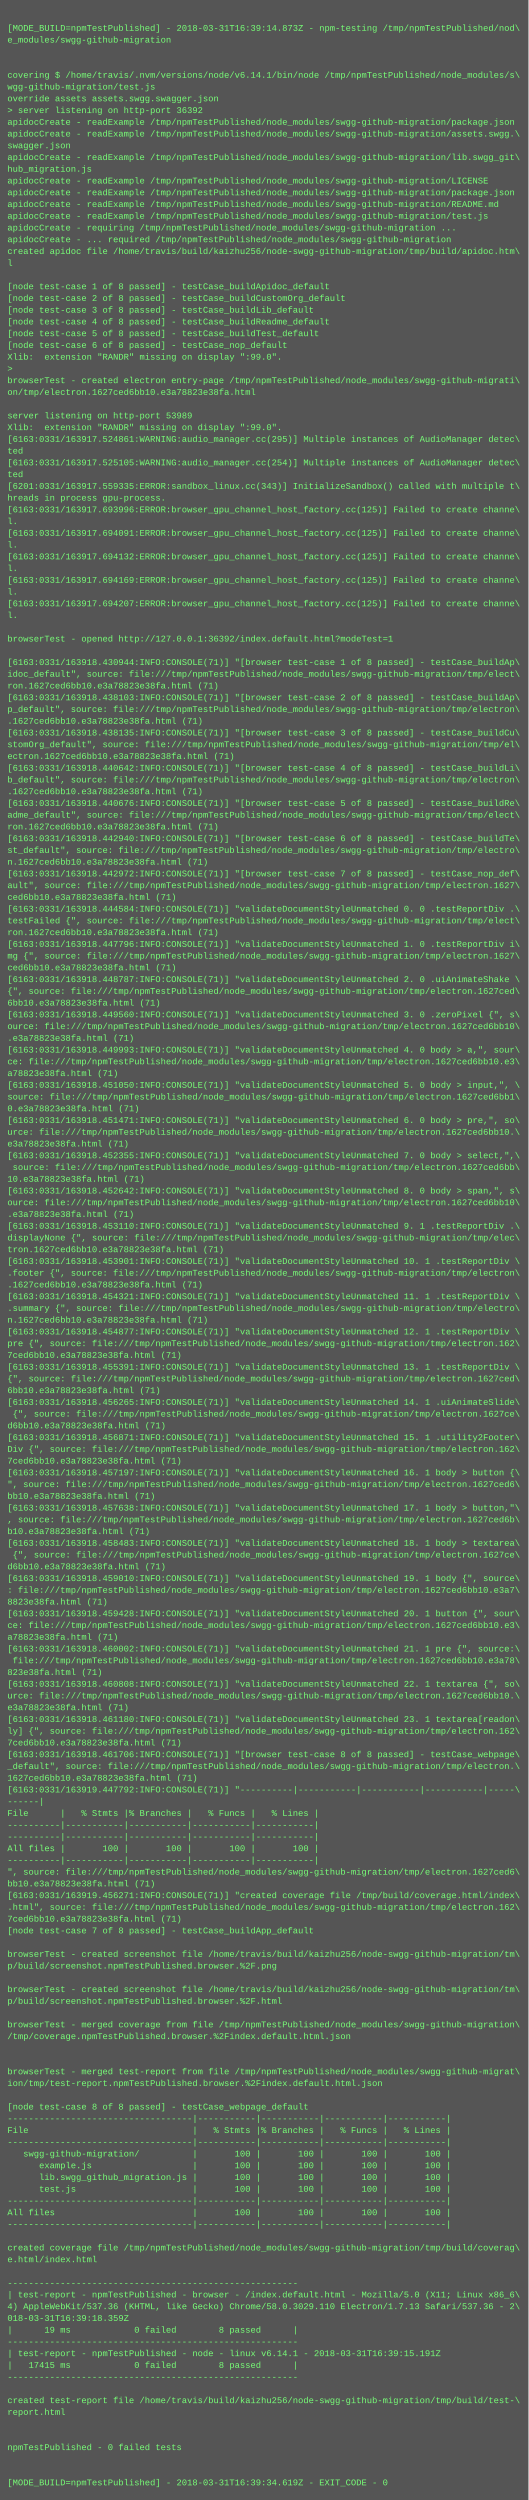
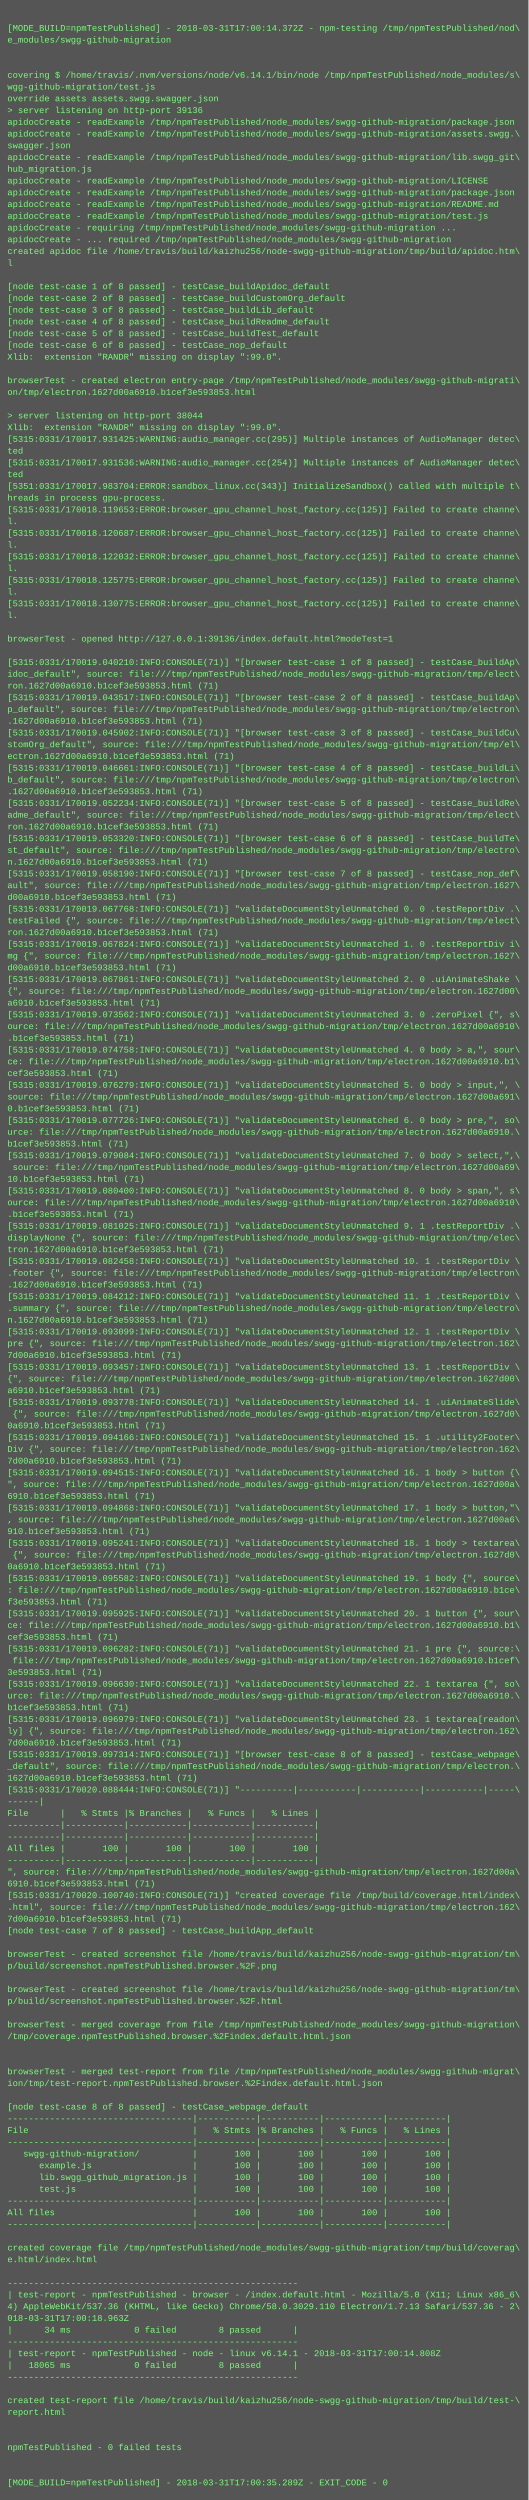
<svg xmlns="http://www.w3.org/2000/svg" height="3406" width="720">
  <rect height="3406" fill="#555" width="720" />
  <text fill="#7f7" font-family="Courier New" font-size="12" xml:space="preserve">
    <tspan x="10" y="26" />
-     <tspan x="10" y="42">[MODE_BUILD=npmTestPublished] - 2018-03-31T16:39:14.873Z - npm-testing /tmp/npmTestPublished/nod\</tspan>
+     <tspan x="10" y="42">[MODE_BUILD=npmTestPublished] - 2018-03-31T17:00:14.372Z - npm-testing /tmp/npmTestPublished/nod\</tspan>
    <tspan x="10" y="58">e_modules/swgg-github-migration</tspan>
    <tspan x="10" y="74" />
    <tspan x="10" y="90" />
    <tspan x="10" y="106">covering $ /home/travis/.nvm/versions/node/v6.14.1/bin/node /tmp/npmTestPublished/node_modules/s\</tspan>
    <tspan x="10" y="122">wgg-github-migration/test.js</tspan>
    <tspan x="10" y="138">override assets assets.swgg.swagger.json</tspan>
-     <tspan x="10" y="154">&gt; server listening on http-port 36392</tspan>
+     <tspan x="10" y="154">&gt; server listening on http-port 39136</tspan>
    <tspan x="10" y="170">apidocCreate - readExample /tmp/npmTestPublished/node_modules/swgg-github-migration/package.json</tspan>
    <tspan x="10" y="186">apidocCreate - readExample /tmp/npmTestPublished/node_modules/swgg-github-migration/assets.swgg.\</tspan>
    <tspan x="10" y="202">swagger.json</tspan>
    <tspan x="10" y="218">apidocCreate - readExample /tmp/npmTestPublished/node_modules/swgg-github-migration/lib.swgg_git\</tspan>
    <tspan x="10" y="234">hub_migration.js</tspan>
    <tspan x="10" y="250">apidocCreate - readExample /tmp/npmTestPublished/node_modules/swgg-github-migration/LICENSE</tspan>
    <tspan x="10" y="266">apidocCreate - readExample /tmp/npmTestPublished/node_modules/swgg-github-migration/package.json</tspan>
    <tspan x="10" y="282">apidocCreate - readExample /tmp/npmTestPublished/node_modules/swgg-github-migration/README.md</tspan>
    <tspan x="10" y="298">apidocCreate - readExample /tmp/npmTestPublished/node_modules/swgg-github-migration/test.js</tspan>
    <tspan x="10" y="314">apidocCreate - requiring /tmp/npmTestPublished/node_modules/swgg-github-migration ...</tspan>
    <tspan x="10" y="330">apidocCreate - ... required /tmp/npmTestPublished/node_modules/swgg-github-migration</tspan>
    <tspan x="10" y="346">created apidoc file /home/travis/build/kaizhu256/node-swgg-github-migration/tmp/build/apidoc.htm\</tspan>
    <tspan x="10" y="362">l</tspan>
    <tspan x="10" y="378" />
    <tspan x="10" y="394">[node test-case 1 of 8 passed] - testCase_buildApidoc_default</tspan>
    <tspan x="10" y="410">[node test-case 2 of 8 passed] - testCase_buildCustomOrg_default</tspan>
    <tspan x="10" y="426">[node test-case 3 of 8 passed] - testCase_buildLib_default</tspan>
    <tspan x="10" y="442">[node test-case 4 of 8 passed] - testCase_buildReadme_default</tspan>
    <tspan x="10" y="458">[node test-case 5 of 8 passed] - testCase_buildTest_default</tspan>
    <tspan x="10" y="474">[node test-case 6 of 8 passed] - testCase_nop_default</tspan>
    <tspan x="10" y="490">Xlib:  extension "RANDR" missing on display ":99.0".</tspan>
-     <tspan x="10" y="506">&gt; </tspan>
+     <tspan x="10" y="506" />
    <tspan x="10" y="522">browserTest - created electron entry-page /tmp/npmTestPublished/node_modules/swgg-github-migrati\</tspan>
-     <tspan x="10" y="538">on/tmp/electron.1627ced6bb10.e3a78823e38fa.html</tspan>
+     <tspan x="10" y="538">on/tmp/electron.1627d00a6910.b1cef3e593853.html</tspan>
    <tspan x="10" y="554" />
-     <tspan x="10" y="570">server listening on http-port 53989</tspan>
+     <tspan x="10" y="570">&gt; server listening on http-port 38044</tspan>
    <tspan x="10" y="586">Xlib:  extension "RANDR" missing on display ":99.0".</tspan>
-     <tspan x="10" y="602">[6163:0331/163917.524861:WARNING:audio_manager.cc(295)] Multiple instances of AudioManager detec\</tspan>
+     <tspan x="10" y="602">[5315:0331/170017.931425:WARNING:audio_manager.cc(295)] Multiple instances of AudioManager detec\</tspan>
    <tspan x="10" y="618">ted</tspan>
-     <tspan x="10" y="634">[6163:0331/163917.525105:WARNING:audio_manager.cc(254)] Multiple instances of AudioManager detec\</tspan>
+     <tspan x="10" y="634">[5315:0331/170017.931536:WARNING:audio_manager.cc(254)] Multiple instances of AudioManager detec\</tspan>
    <tspan x="10" y="650">ted</tspan>
-     <tspan x="10" y="666">[6201:0331/163917.559335:ERROR:sandbox_linux.cc(343)] InitializeSandbox() called with multiple t\</tspan>
+     <tspan x="10" y="666">[5351:0331/170017.983704:ERROR:sandbox_linux.cc(343)] InitializeSandbox() called with multiple t\</tspan>
    <tspan x="10" y="682">hreads in process gpu-process. </tspan>
-     <tspan x="10" y="698">[6163:0331/163917.693996:ERROR:browser_gpu_channel_host_factory.cc(125)] Failed to create channe\</tspan>
+     <tspan x="10" y="698">[5315:0331/170018.119653:ERROR:browser_gpu_channel_host_factory.cc(125)] Failed to create channe\</tspan>
    <tspan x="10" y="714">l.</tspan>
-     <tspan x="10" y="730">[6163:0331/163917.694091:ERROR:browser_gpu_channel_host_factory.cc(125)] Failed to create channe\</tspan>
+     <tspan x="10" y="730">[5315:0331/170018.120687:ERROR:browser_gpu_channel_host_factory.cc(125)] Failed to create channe\</tspan>
    <tspan x="10" y="746">l.</tspan>
-     <tspan x="10" y="762">[6163:0331/163917.694132:ERROR:browser_gpu_channel_host_factory.cc(125)] Failed to create channe\</tspan>
+     <tspan x="10" y="762">[5315:0331/170018.122032:ERROR:browser_gpu_channel_host_factory.cc(125)] Failed to create channe\</tspan>
    <tspan x="10" y="778">l.</tspan>
-     <tspan x="10" y="794">[6163:0331/163917.694169:ERROR:browser_gpu_channel_host_factory.cc(125)] Failed to create channe\</tspan>
+     <tspan x="10" y="794">[5315:0331/170018.125775:ERROR:browser_gpu_channel_host_factory.cc(125)] Failed to create channe\</tspan>
    <tspan x="10" y="810">l.</tspan>
-     <tspan x="10" y="826">[6163:0331/163917.694207:ERROR:browser_gpu_channel_host_factory.cc(125)] Failed to create channe\</tspan>
+     <tspan x="10" y="826">[5315:0331/170018.130775:ERROR:browser_gpu_channel_host_factory.cc(125)] Failed to create channe\</tspan>
    <tspan x="10" y="842">l.</tspan>
    <tspan x="10" y="858" />
-     <tspan x="10" y="874">browserTest - opened http://127.0.0.1:36392/index.default.html?modeTest=1</tspan>
+     <tspan x="10" y="874">browserTest - opened http://127.0.0.1:39136/index.default.html?modeTest=1</tspan>
    <tspan x="10" y="890" />
-     <tspan x="10" y="906">[6163:0331/163918.430944:INFO:CONSOLE(71)] "[browser test-case 1 of 8 passed] - testCase_buildAp\</tspan>
+     <tspan x="10" y="906">[5315:0331/170019.040210:INFO:CONSOLE(71)] "[browser test-case 1 of 8 passed] - testCase_buildAp\</tspan>
    <tspan x="10" y="922">idoc_default", source: file:///tmp/npmTestPublished/node_modules/swgg-github-migration/tmp/elect\</tspan>
-     <tspan x="10" y="938">ron.1627ced6bb10.e3a78823e38fa.html (71)</tspan>
-     <tspan x="10" y="954">[6163:0331/163918.438103:INFO:CONSOLE(71)] "[browser test-case 2 of 8 passed] - testCase_buildAp\</tspan>
+     <tspan x="10" y="938">ron.1627d00a6910.b1cef3e593853.html (71)</tspan>
+     <tspan x="10" y="954">[5315:0331/170019.043517:INFO:CONSOLE(71)] "[browser test-case 2 of 8 passed] - testCase_buildAp\</tspan>
    <tspan x="10" y="970">p_default", source: file:///tmp/npmTestPublished/node_modules/swgg-github-migration/tmp/electron\</tspan>
-     <tspan x="10" y="986">.1627ced6bb10.e3a78823e38fa.html (71)</tspan>
-     <tspan x="10" y="1002">[6163:0331/163918.438135:INFO:CONSOLE(71)] "[browser test-case 3 of 8 passed] - testCase_buildCu\</tspan>
+     <tspan x="10" y="986">.1627d00a6910.b1cef3e593853.html (71)</tspan>
+     <tspan x="10" y="1002">[5315:0331/170019.045902:INFO:CONSOLE(71)] "[browser test-case 3 of 8 passed] - testCase_buildCu\</tspan>
    <tspan x="10" y="1018">stomOrg_default", source: file:///tmp/npmTestPublished/node_modules/swgg-github-migration/tmp/el\</tspan>
-     <tspan x="10" y="1034">ectron.1627ced6bb10.e3a78823e38fa.html (71)</tspan>
-     <tspan x="10" y="1050">[6163:0331/163918.440642:INFO:CONSOLE(71)] "[browser test-case 4 of 8 passed] - testCase_buildLi\</tspan>
+     <tspan x="10" y="1034">ectron.1627d00a6910.b1cef3e593853.html (71)</tspan>
+     <tspan x="10" y="1050">[5315:0331/170019.046661:INFO:CONSOLE(71)] "[browser test-case 4 of 8 passed] - testCase_buildLi\</tspan>
    <tspan x="10" y="1066">b_default", source: file:///tmp/npmTestPublished/node_modules/swgg-github-migration/tmp/electron\</tspan>
-     <tspan x="10" y="1082">.1627ced6bb10.e3a78823e38fa.html (71)</tspan>
-     <tspan x="10" y="1098">[6163:0331/163918.440676:INFO:CONSOLE(71)] "[browser test-case 5 of 8 passed] - testCase_buildRe\</tspan>
+     <tspan x="10" y="1082">.1627d00a6910.b1cef3e593853.html (71)</tspan>
+     <tspan x="10" y="1098">[5315:0331/170019.052234:INFO:CONSOLE(71)] "[browser test-case 5 of 8 passed] - testCase_buildRe\</tspan>
    <tspan x="10" y="1114">adme_default", source: file:///tmp/npmTestPublished/node_modules/swgg-github-migration/tmp/elect\</tspan>
-     <tspan x="10" y="1130">ron.1627ced6bb10.e3a78823e38fa.html (71)</tspan>
-     <tspan x="10" y="1146">[6163:0331/163918.442940:INFO:CONSOLE(71)] "[browser test-case 6 of 8 passed] - testCase_buildTe\</tspan>
+     <tspan x="10" y="1130">ron.1627d00a6910.b1cef3e593853.html (71)</tspan>
+     <tspan x="10" y="1146">[5315:0331/170019.053320:INFO:CONSOLE(71)] "[browser test-case 6 of 8 passed] - testCase_buildTe\</tspan>
    <tspan x="10" y="1162">st_default", source: file:///tmp/npmTestPublished/node_modules/swgg-github-migration/tmp/electro\</tspan>
-     <tspan x="10" y="1178">n.1627ced6bb10.e3a78823e38fa.html (71)</tspan>
-     <tspan x="10" y="1194">[6163:0331/163918.442972:INFO:CONSOLE(71)] "[browser test-case 7 of 8 passed] - testCase_nop_def\</tspan>
+     <tspan x="10" y="1178">n.1627d00a6910.b1cef3e593853.html (71)</tspan>
+     <tspan x="10" y="1194">[5315:0331/170019.058190:INFO:CONSOLE(71)] "[browser test-case 7 of 8 passed] - testCase_nop_def\</tspan>
    <tspan x="10" y="1210">ault", source: file:///tmp/npmTestPublished/node_modules/swgg-github-migration/tmp/electron.1627\</tspan>
-     <tspan x="10" y="1226">ced6bb10.e3a78823e38fa.html (71)</tspan>
-     <tspan x="10" y="1242">[6163:0331/163918.444584:INFO:CONSOLE(71)] "validateDocumentStyleUnmatched 0. 0 .testReportDiv .\</tspan>
+     <tspan x="10" y="1226">d00a6910.b1cef3e593853.html (71)</tspan>
+     <tspan x="10" y="1242">[5315:0331/170019.067768:INFO:CONSOLE(71)] "validateDocumentStyleUnmatched 0. 0 .testReportDiv .\</tspan>
    <tspan x="10" y="1258">testFailed {", source: file:///tmp/npmTestPublished/node_modules/swgg-github-migration/tmp/elect\</tspan>
-     <tspan x="10" y="1274">ron.1627ced6bb10.e3a78823e38fa.html (71)</tspan>
-     <tspan x="10" y="1290">[6163:0331/163918.447796:INFO:CONSOLE(71)] "validateDocumentStyleUnmatched 1. 0 .testReportDiv i\</tspan>
+     <tspan x="10" y="1274">ron.1627d00a6910.b1cef3e593853.html (71)</tspan>
+     <tspan x="10" y="1290">[5315:0331/170019.067824:INFO:CONSOLE(71)] "validateDocumentStyleUnmatched 1. 0 .testReportDiv i\</tspan>
    <tspan x="10" y="1306">mg {", source: file:///tmp/npmTestPublished/node_modules/swgg-github-migration/tmp/electron.1627\</tspan>
-     <tspan x="10" y="1322">ced6bb10.e3a78823e38fa.html (71)</tspan>
-     <tspan x="10" y="1338">[6163:0331/163918.448787:INFO:CONSOLE(71)] "validateDocumentStyleUnmatched 2. 0 .uiAnimateShake \</tspan>
-     <tspan x="10" y="1354">{", source: file:///tmp/npmTestPublished/node_modules/swgg-github-migration/tmp/electron.1627ced\</tspan>
-     <tspan x="10" y="1370">6bb10.e3a78823e38fa.html (71)</tspan>
-     <tspan x="10" y="1386">[6163:0331/163918.449560:INFO:CONSOLE(71)] "validateDocumentStyleUnmatched 3. 0 .zeroPixel {", s\</tspan>
-     <tspan x="10" y="1402">ource: file:///tmp/npmTestPublished/node_modules/swgg-github-migration/tmp/electron.1627ced6bb10\</tspan>
-     <tspan x="10" y="1418">.e3a78823e38fa.html (71)</tspan>
-     <tspan x="10" y="1434">[6163:0331/163918.449993:INFO:CONSOLE(71)] "validateDocumentStyleUnmatched 4. 0 body &gt; a,", sour\</tspan>
-     <tspan x="10" y="1450">ce: file:///tmp/npmTestPublished/node_modules/swgg-github-migration/tmp/electron.1627ced6bb10.e3\</tspan>
-     <tspan x="10" y="1466">a78823e38fa.html (71)</tspan>
-     <tspan x="10" y="1482">[6163:0331/163918.451050:INFO:CONSOLE(71)] "validateDocumentStyleUnmatched 5. 0 body &gt; input,", \</tspan>
-     <tspan x="10" y="1498">source: file:///tmp/npmTestPublished/node_modules/swgg-github-migration/tmp/electron.1627ced6bb1\</tspan>
-     <tspan x="10" y="1514">0.e3a78823e38fa.html (71)</tspan>
-     <tspan x="10" y="1530">[6163:0331/163918.451471:INFO:CONSOLE(71)] "validateDocumentStyleUnmatched 6. 0 body &gt; pre,", so\</tspan>
-     <tspan x="10" y="1546">urce: file:///tmp/npmTestPublished/node_modules/swgg-github-migration/tmp/electron.1627ced6bb10.\</tspan>
-     <tspan x="10" y="1562">e3a78823e38fa.html (71)</tspan>
-     <tspan x="10" y="1578">[6163:0331/163918.452355:INFO:CONSOLE(71)] "validateDocumentStyleUnmatched 7. 0 body &gt; select,",\</tspan>
-     <tspan x="10" y="1594"> source: file:///tmp/npmTestPublished/node_modules/swgg-github-migration/tmp/electron.1627ced6bb\</tspan>
-     <tspan x="10" y="1610">10.e3a78823e38fa.html (71)</tspan>
-     <tspan x="10" y="1626">[6163:0331/163918.452642:INFO:CONSOLE(71)] "validateDocumentStyleUnmatched 8. 0 body &gt; span,", s\</tspan>
-     <tspan x="10" y="1642">ource: file:///tmp/npmTestPublished/node_modules/swgg-github-migration/tmp/electron.1627ced6bb10\</tspan>
-     <tspan x="10" y="1658">.e3a78823e38fa.html (71)</tspan>
-     <tspan x="10" y="1674">[6163:0331/163918.453110:INFO:CONSOLE(71)] "validateDocumentStyleUnmatched 9. 1 .testReportDiv .\</tspan>
+     <tspan x="10" y="1322">d00a6910.b1cef3e593853.html (71)</tspan>
+     <tspan x="10" y="1338">[5315:0331/170019.067861:INFO:CONSOLE(71)] "validateDocumentStyleUnmatched 2. 0 .uiAnimateShake \</tspan>
+     <tspan x="10" y="1354">{", source: file:///tmp/npmTestPublished/node_modules/swgg-github-migration/tmp/electron.1627d00\</tspan>
+     <tspan x="10" y="1370">a6910.b1cef3e593853.html (71)</tspan>
+     <tspan x="10" y="1386">[5315:0331/170019.073562:INFO:CONSOLE(71)] "validateDocumentStyleUnmatched 3. 0 .zeroPixel {", s\</tspan>
+     <tspan x="10" y="1402">ource: file:///tmp/npmTestPublished/node_modules/swgg-github-migration/tmp/electron.1627d00a6910\</tspan>
+     <tspan x="10" y="1418">.b1cef3e593853.html (71)</tspan>
+     <tspan x="10" y="1434">[5315:0331/170019.074758:INFO:CONSOLE(71)] "validateDocumentStyleUnmatched 4. 0 body &gt; a,", sour\</tspan>
+     <tspan x="10" y="1450">ce: file:///tmp/npmTestPublished/node_modules/swgg-github-migration/tmp/electron.1627d00a6910.b1\</tspan>
+     <tspan x="10" y="1466">cef3e593853.html (71)</tspan>
+     <tspan x="10" y="1482">[5315:0331/170019.076279:INFO:CONSOLE(71)] "validateDocumentStyleUnmatched 5. 0 body &gt; input,", \</tspan>
+     <tspan x="10" y="1498">source: file:///tmp/npmTestPublished/node_modules/swgg-github-migration/tmp/electron.1627d00a691\</tspan>
+     <tspan x="10" y="1514">0.b1cef3e593853.html (71)</tspan>
+     <tspan x="10" y="1530">[5315:0331/170019.077726:INFO:CONSOLE(71)] "validateDocumentStyleUnmatched 6. 0 body &gt; pre,", so\</tspan>
+     <tspan x="10" y="1546">urce: file:///tmp/npmTestPublished/node_modules/swgg-github-migration/tmp/electron.1627d00a6910.\</tspan>
+     <tspan x="10" y="1562">b1cef3e593853.html (71)</tspan>
+     <tspan x="10" y="1578">[5315:0331/170019.079084:INFO:CONSOLE(71)] "validateDocumentStyleUnmatched 7. 0 body &gt; select,",\</tspan>
+     <tspan x="10" y="1594"> source: file:///tmp/npmTestPublished/node_modules/swgg-github-migration/tmp/electron.1627d00a69\</tspan>
+     <tspan x="10" y="1610">10.b1cef3e593853.html (71)</tspan>
+     <tspan x="10" y="1626">[5315:0331/170019.080400:INFO:CONSOLE(71)] "validateDocumentStyleUnmatched 8. 0 body &gt; span,", s\</tspan>
+     <tspan x="10" y="1642">ource: file:///tmp/npmTestPublished/node_modules/swgg-github-migration/tmp/electron.1627d00a6910\</tspan>
+     <tspan x="10" y="1658">.b1cef3e593853.html (71)</tspan>
+     <tspan x="10" y="1674">[5315:0331/170019.081025:INFO:CONSOLE(71)] "validateDocumentStyleUnmatched 9. 1 .testReportDiv .\</tspan>
    <tspan x="10" y="1690">displayNone {", source: file:///tmp/npmTestPublished/node_modules/swgg-github-migration/tmp/elec\</tspan>
-     <tspan x="10" y="1706">tron.1627ced6bb10.e3a78823e38fa.html (71)</tspan>
-     <tspan x="10" y="1722">[6163:0331/163918.453901:INFO:CONSOLE(71)] "validateDocumentStyleUnmatched 10. 1 .testReportDiv \</tspan>
+     <tspan x="10" y="1706">tron.1627d00a6910.b1cef3e593853.html (71)</tspan>
+     <tspan x="10" y="1722">[5315:0331/170019.082458:INFO:CONSOLE(71)] "validateDocumentStyleUnmatched 10. 1 .testReportDiv \</tspan>
    <tspan x="10" y="1738">.footer {", source: file:///tmp/npmTestPublished/node_modules/swgg-github-migration/tmp/electron\</tspan>
-     <tspan x="10" y="1754">.1627ced6bb10.e3a78823e38fa.html (71)</tspan>
-     <tspan x="10" y="1770">[6163:0331/163918.454321:INFO:CONSOLE(71)] "validateDocumentStyleUnmatched 11. 1 .testReportDiv \</tspan>
+     <tspan x="10" y="1754">.1627d00a6910.b1cef3e593853.html (71)</tspan>
+     <tspan x="10" y="1770">[5315:0331/170019.084212:INFO:CONSOLE(71)] "validateDocumentStyleUnmatched 11. 1 .testReportDiv \</tspan>
    <tspan x="10" y="1786">.summary {", source: file:///tmp/npmTestPublished/node_modules/swgg-github-migration/tmp/electro\</tspan>
-     <tspan x="10" y="1802">n.1627ced6bb10.e3a78823e38fa.html (71)</tspan>
-     <tspan x="10" y="1818">[6163:0331/163918.454877:INFO:CONSOLE(71)] "validateDocumentStyleUnmatched 12. 1 .testReportDiv \</tspan>
+     <tspan x="10" y="1802">n.1627d00a6910.b1cef3e593853.html (71)</tspan>
+     <tspan x="10" y="1818">[5315:0331/170019.093099:INFO:CONSOLE(71)] "validateDocumentStyleUnmatched 12. 1 .testReportDiv \</tspan>
    <tspan x="10" y="1834">pre {", source: file:///tmp/npmTestPublished/node_modules/swgg-github-migration/tmp/electron.162\</tspan>
-     <tspan x="10" y="1850">7ced6bb10.e3a78823e38fa.html (71)</tspan>
-     <tspan x="10" y="1866">[6163:0331/163918.455391:INFO:CONSOLE(71)] "validateDocumentStyleUnmatched 13. 1 .testReportDiv \</tspan>
-     <tspan x="10" y="1882">{", source: file:///tmp/npmTestPublished/node_modules/swgg-github-migration/tmp/electron.1627ced\</tspan>
-     <tspan x="10" y="1898">6bb10.e3a78823e38fa.html (71)</tspan>
-     <tspan x="10" y="1914">[6163:0331/163918.456265:INFO:CONSOLE(71)] "validateDocumentStyleUnmatched 14. 1 .uiAnimateSlide\</tspan>
-     <tspan x="10" y="1930"> {", source: file:///tmp/npmTestPublished/node_modules/swgg-github-migration/tmp/electron.1627ce\</tspan>
-     <tspan x="10" y="1946">d6bb10.e3a78823e38fa.html (71)</tspan>
-     <tspan x="10" y="1962">[6163:0331/163918.456871:INFO:CONSOLE(71)] "validateDocumentStyleUnmatched 15. 1 .utility2Footer\</tspan>
+     <tspan x="10" y="1850">7d00a6910.b1cef3e593853.html (71)</tspan>
+     <tspan x="10" y="1866">[5315:0331/170019.093457:INFO:CONSOLE(71)] "validateDocumentStyleUnmatched 13. 1 .testReportDiv \</tspan>
+     <tspan x="10" y="1882">{", source: file:///tmp/npmTestPublished/node_modules/swgg-github-migration/tmp/electron.1627d00\</tspan>
+     <tspan x="10" y="1898">a6910.b1cef3e593853.html (71)</tspan>
+     <tspan x="10" y="1914">[5315:0331/170019.093778:INFO:CONSOLE(71)] "validateDocumentStyleUnmatched 14. 1 .uiAnimateSlide\</tspan>
+     <tspan x="10" y="1930"> {", source: file:///tmp/npmTestPublished/node_modules/swgg-github-migration/tmp/electron.1627d0\</tspan>
+     <tspan x="10" y="1946">0a6910.b1cef3e593853.html (71)</tspan>
+     <tspan x="10" y="1962">[5315:0331/170019.094166:INFO:CONSOLE(71)] "validateDocumentStyleUnmatched 15. 1 .utility2Footer\</tspan>
    <tspan x="10" y="1978">Div {", source: file:///tmp/npmTestPublished/node_modules/swgg-github-migration/tmp/electron.162\</tspan>
-     <tspan x="10" y="1994">7ced6bb10.e3a78823e38fa.html (71)</tspan>
-     <tspan x="10" y="2010">[6163:0331/163918.457197:INFO:CONSOLE(71)] "validateDocumentStyleUnmatched 16. 1 body &gt; button {\</tspan>
-     <tspan x="10" y="2026">", source: file:///tmp/npmTestPublished/node_modules/swgg-github-migration/tmp/electron.1627ced6\</tspan>
-     <tspan x="10" y="2042">bb10.e3a78823e38fa.html (71)</tspan>
-     <tspan x="10" y="2058">[6163:0331/163918.457638:INFO:CONSOLE(71)] "validateDocumentStyleUnmatched 17. 1 body &gt; button,"\</tspan>
-     <tspan x="10" y="2074">, source: file:///tmp/npmTestPublished/node_modules/swgg-github-migration/tmp/electron.1627ced6b\</tspan>
-     <tspan x="10" y="2090">b10.e3a78823e38fa.html (71)</tspan>
-     <tspan x="10" y="2106">[6163:0331/163918.458483:INFO:CONSOLE(71)] "validateDocumentStyleUnmatched 18. 1 body &gt; textarea\</tspan>
-     <tspan x="10" y="2122"> {", source: file:///tmp/npmTestPublished/node_modules/swgg-github-migration/tmp/electron.1627ce\</tspan>
-     <tspan x="10" y="2138">d6bb10.e3a78823e38fa.html (71)</tspan>
-     <tspan x="10" y="2154">[6163:0331/163918.459010:INFO:CONSOLE(71)] "validateDocumentStyleUnmatched 19. 1 body {", source\</tspan>
-     <tspan x="10" y="2170">: file:///tmp/npmTestPublished/node_modules/swgg-github-migration/tmp/electron.1627ced6bb10.e3a7\</tspan>
-     <tspan x="10" y="2186">8823e38fa.html (71)</tspan>
-     <tspan x="10" y="2202">[6163:0331/163918.459428:INFO:CONSOLE(71)] "validateDocumentStyleUnmatched 20. 1 button {", sour\</tspan>
-     <tspan x="10" y="2218">ce: file:///tmp/npmTestPublished/node_modules/swgg-github-migration/tmp/electron.1627ced6bb10.e3\</tspan>
-     <tspan x="10" y="2234">a78823e38fa.html (71)</tspan>
-     <tspan x="10" y="2250">[6163:0331/163918.460002:INFO:CONSOLE(71)] "validateDocumentStyleUnmatched 21. 1 pre {", source:\</tspan>
-     <tspan x="10" y="2266"> file:///tmp/npmTestPublished/node_modules/swgg-github-migration/tmp/electron.1627ced6bb10.e3a78\</tspan>
-     <tspan x="10" y="2282">823e38fa.html (71)</tspan>
-     <tspan x="10" y="2298">[6163:0331/163918.460808:INFO:CONSOLE(71)] "validateDocumentStyleUnmatched 22. 1 textarea {", so\</tspan>
-     <tspan x="10" y="2314">urce: file:///tmp/npmTestPublished/node_modules/swgg-github-migration/tmp/electron.1627ced6bb10.\</tspan>
-     <tspan x="10" y="2330">e3a78823e38fa.html (71)</tspan>
-     <tspan x="10" y="2346">[6163:0331/163918.461180:INFO:CONSOLE(71)] "validateDocumentStyleUnmatched 23. 1 textarea[readon\</tspan>
+     <tspan x="10" y="1994">7d00a6910.b1cef3e593853.html (71)</tspan>
+     <tspan x="10" y="2010">[5315:0331/170019.094515:INFO:CONSOLE(71)] "validateDocumentStyleUnmatched 16. 1 body &gt; button {\</tspan>
+     <tspan x="10" y="2026">", source: file:///tmp/npmTestPublished/node_modules/swgg-github-migration/tmp/electron.1627d00a\</tspan>
+     <tspan x="10" y="2042">6910.b1cef3e593853.html (71)</tspan>
+     <tspan x="10" y="2058">[5315:0331/170019.094868:INFO:CONSOLE(71)] "validateDocumentStyleUnmatched 17. 1 body &gt; button,"\</tspan>
+     <tspan x="10" y="2074">, source: file:///tmp/npmTestPublished/node_modules/swgg-github-migration/tmp/electron.1627d00a6\</tspan>
+     <tspan x="10" y="2090">910.b1cef3e593853.html (71)</tspan>
+     <tspan x="10" y="2106">[5315:0331/170019.095241:INFO:CONSOLE(71)] "validateDocumentStyleUnmatched 18. 1 body &gt; textarea\</tspan>
+     <tspan x="10" y="2122"> {", source: file:///tmp/npmTestPublished/node_modules/swgg-github-migration/tmp/electron.1627d0\</tspan>
+     <tspan x="10" y="2138">0a6910.b1cef3e593853.html (71)</tspan>
+     <tspan x="10" y="2154">[5315:0331/170019.095582:INFO:CONSOLE(71)] "validateDocumentStyleUnmatched 19. 1 body {", source\</tspan>
+     <tspan x="10" y="2170">: file:///tmp/npmTestPublished/node_modules/swgg-github-migration/tmp/electron.1627d00a6910.b1ce\</tspan>
+     <tspan x="10" y="2186">f3e593853.html (71)</tspan>
+     <tspan x="10" y="2202">[5315:0331/170019.095925:INFO:CONSOLE(71)] "validateDocumentStyleUnmatched 20. 1 button {", sour\</tspan>
+     <tspan x="10" y="2218">ce: file:///tmp/npmTestPublished/node_modules/swgg-github-migration/tmp/electron.1627d00a6910.b1\</tspan>
+     <tspan x="10" y="2234">cef3e593853.html (71)</tspan>
+     <tspan x="10" y="2250">[5315:0331/170019.096282:INFO:CONSOLE(71)] "validateDocumentStyleUnmatched 21. 1 pre {", source:\</tspan>
+     <tspan x="10" y="2266"> file:///tmp/npmTestPublished/node_modules/swgg-github-migration/tmp/electron.1627d00a6910.b1cef\</tspan>
+     <tspan x="10" y="2282">3e593853.html (71)</tspan>
+     <tspan x="10" y="2298">[5315:0331/170019.096630:INFO:CONSOLE(71)] "validateDocumentStyleUnmatched 22. 1 textarea {", so\</tspan>
+     <tspan x="10" y="2314">urce: file:///tmp/npmTestPublished/node_modules/swgg-github-migration/tmp/electron.1627d00a6910.\</tspan>
+     <tspan x="10" y="2330">b1cef3e593853.html (71)</tspan>
+     <tspan x="10" y="2346">[5315:0331/170019.096979:INFO:CONSOLE(71)] "validateDocumentStyleUnmatched 23. 1 textarea[readon\</tspan>
    <tspan x="10" y="2362">ly] {", source: file:///tmp/npmTestPublished/node_modules/swgg-github-migration/tmp/electron.162\</tspan>
-     <tspan x="10" y="2378">7ced6bb10.e3a78823e38fa.html (71)</tspan>
-     <tspan x="10" y="2394">[6163:0331/163918.461706:INFO:CONSOLE(71)] "[browser test-case 8 of 8 passed] - testCase_webpage\</tspan>
+     <tspan x="10" y="2378">7d00a6910.b1cef3e593853.html (71)</tspan>
+     <tspan x="10" y="2394">[5315:0331/170019.097314:INFO:CONSOLE(71)] "[browser test-case 8 of 8 passed] - testCase_webpage\</tspan>
    <tspan x="10" y="2410">_default", source: file:///tmp/npmTestPublished/node_modules/swgg-github-migration/tmp/electron.\</tspan>
-     <tspan x="10" y="2426">1627ced6bb10.e3a78823e38fa.html (71)</tspan>
-     <tspan x="10" y="2442">[6163:0331/163919.447792:INFO:CONSOLE(71)] "----------|-----------|-----------|-----------|-----\</tspan>
+     <tspan x="10" y="2426">1627d00a6910.b1cef3e593853.html (71)</tspan>
+     <tspan x="10" y="2442">[5315:0331/170020.088444:INFO:CONSOLE(71)] "----------|-----------|-----------|-----------|-----\</tspan>
    <tspan x="10" y="2458">------|</tspan>
    <tspan x="10" y="2474">File      |   % Stmts |% Branches |   % Funcs |   % Lines |</tspan>
    <tspan x="10" y="2490">----------|-----------|-----------|-----------|-----------|</tspan>
    <tspan x="10" y="2506">----------|-----------|-----------|-----------|-----------|</tspan>
    <tspan x="10" y="2522">All files |       100 |       100 |       100 |       100 |</tspan>
    <tspan x="10" y="2538">----------|-----------|-----------|-----------|-----------|</tspan>
-     <tspan x="10" y="2554">", source: file:///tmp/npmTestPublished/node_modules/swgg-github-migration/tmp/electron.1627ced6\</tspan>
-     <tspan x="10" y="2570">bb10.e3a78823e38fa.html (71)</tspan>
-     <tspan x="10" y="2586">[6163:0331/163919.456271:INFO:CONSOLE(71)] "created coverage file /tmp/build/coverage.html/index\</tspan>
+     <tspan x="10" y="2554">", source: file:///tmp/npmTestPublished/node_modules/swgg-github-migration/tmp/electron.1627d00a\</tspan>
+     <tspan x="10" y="2570">6910.b1cef3e593853.html (71)</tspan>
+     <tspan x="10" y="2586">[5315:0331/170020.100740:INFO:CONSOLE(71)] "created coverage file /tmp/build/coverage.html/index\</tspan>
    <tspan x="10" y="2602">.html", source: file:///tmp/npmTestPublished/node_modules/swgg-github-migration/tmp/electron.162\</tspan>
-     <tspan x="10" y="2618">7ced6bb10.e3a78823e38fa.html (71)</tspan>
+     <tspan x="10" y="2618">7d00a6910.b1cef3e593853.html (71)</tspan>
    <tspan x="10" y="2634">[node test-case 7 of 8 passed] - testCase_buildApp_default</tspan>
    <tspan x="10" y="2650" />
    <tspan x="10" y="2666">browserTest - created screenshot file /home/travis/build/kaizhu256/node-swgg-github-migration/tm\</tspan>
    <tspan x="10" y="2682">p/build/screenshot.npmTestPublished.browser.%2F.png</tspan>
    <tspan x="10" y="2698" />
    <tspan x="10" y="2714">browserTest - created screenshot file /home/travis/build/kaizhu256/node-swgg-github-migration/tm\</tspan>
    <tspan x="10" y="2730">p/build/screenshot.npmTestPublished.browser.%2F.html</tspan>
    <tspan x="10" y="2746" />
    <tspan x="10" y="2762">browserTest - merged coverage from file /tmp/npmTestPublished/node_modules/swgg-github-migration\</tspan>
    <tspan x="10" y="2778">/tmp/coverage.npmTestPublished.browser.%2Findex.default.html.json</tspan>
    <tspan x="10" y="2794" />
    <tspan x="10" y="2810" />
    <tspan x="10" y="2826">browserTest - merged test-report from file /tmp/npmTestPublished/node_modules/swgg-github-migrat\</tspan>
    <tspan x="10" y="2842">ion/tmp/test-report.npmTestPublished.browser.%2Findex.default.html.json</tspan>
    <tspan x="10" y="2858" />
    <tspan x="10" y="2874">[node test-case 8 of 8 passed] - testCase_webpage_default</tspan>
    <tspan x="10" y="2890">-----------------------------------|-----------|-----------|-----------|-----------|</tspan>
    <tspan x="10" y="2906">File                               |   % Stmts |% Branches |   % Funcs |   % Lines |</tspan>
    <tspan x="10" y="2922">-----------------------------------|-----------|-----------|-----------|-----------|</tspan>
    <tspan x="10" y="2938">   swgg-github-migration/          |       100 |       100 |       100 |       100 |</tspan>
    <tspan x="10" y="2954">      example.js                   |       100 |       100 |       100 |       100 |</tspan>
    <tspan x="10" y="2970">      lib.swgg_github_migration.js |       100 |       100 |       100 |       100 |</tspan>
    <tspan x="10" y="2986">      test.js                      |       100 |       100 |       100 |       100 |</tspan>
    <tspan x="10" y="3002">-----------------------------------|-----------|-----------|-----------|-----------|</tspan>
    <tspan x="10" y="3018">All files                          |       100 |       100 |       100 |       100 |</tspan>
    <tspan x="10" y="3034">-----------------------------------|-----------|-----------|-----------|-----------|</tspan>
    <tspan x="10" y="3050" />
    <tspan x="10" y="3066">created coverage file /tmp/npmTestPublished/node_modules/swgg-github-migration/tmp/build/coverag\</tspan>
    <tspan x="10" y="3082">e.html/index.html</tspan>
    <tspan x="10" y="3098" />
    <tspan x="10" y="3114">-------------------------------------------------------</tspan>
    <tspan x="10" y="3130">| test-report - npmTestPublished - browser - /index.default.html - Mozilla/5.0 (X11; Linux x86_6\</tspan>
    <tspan x="10" y="3146">4) AppleWebKit/537.36 (KHTML, like Gecko) Chrome/58.0.3029.110 Electron/1.7.13 Safari/537.36 - 2\</tspan>
-     <tspan x="10" y="3162">018-03-31T16:39:18.359Z</tspan>
-     <tspan x="10" y="3178">|      19 ms            0 failed        8 passed      |</tspan>
+     <tspan x="10" y="3162">018-03-31T17:00:18.963Z</tspan>
+     <tspan x="10" y="3178">|      34 ms            0 failed        8 passed      |</tspan>
    <tspan x="10" y="3194">-------------------------------------------------------</tspan>
-     <tspan x="10" y="3210">| test-report - npmTestPublished - node - linux v6.14.1 - 2018-03-31T16:39:15.191Z</tspan>
-     <tspan x="10" y="3226">|   17415 ms            0 failed        8 passed      |</tspan>
+     <tspan x="10" y="3210">| test-report - npmTestPublished - node - linux v6.14.1 - 2018-03-31T17:00:14.808Z</tspan>
+     <tspan x="10" y="3226">|   18065 ms            0 failed        8 passed      |</tspan>
    <tspan x="10" y="3242">-------------------------------------------------------</tspan>
    <tspan x="10" y="3258" />
    <tspan x="10" y="3274">created test-report file /home/travis/build/kaizhu256/node-swgg-github-migration/tmp/build/test-\</tspan>
    <tspan x="10" y="3290">report.html</tspan>
    <tspan x="10" y="3306" />
    <tspan x="10" y="3322" />
    <tspan x="10" y="3338">npmTestPublished - 0 failed tests</tspan>
    <tspan x="10" y="3354" />
    <tspan x="10" y="3370" />
-     <tspan x="10" y="3386">[MODE_BUILD=npmTestPublished] - 2018-03-31T16:39:34.619Z - EXIT_CODE - 0</tspan>
+     <tspan x="10" y="3386">[MODE_BUILD=npmTestPublished] - 2018-03-31T17:00:35.289Z - EXIT_CODE - 0</tspan>
  </text>
</svg>
